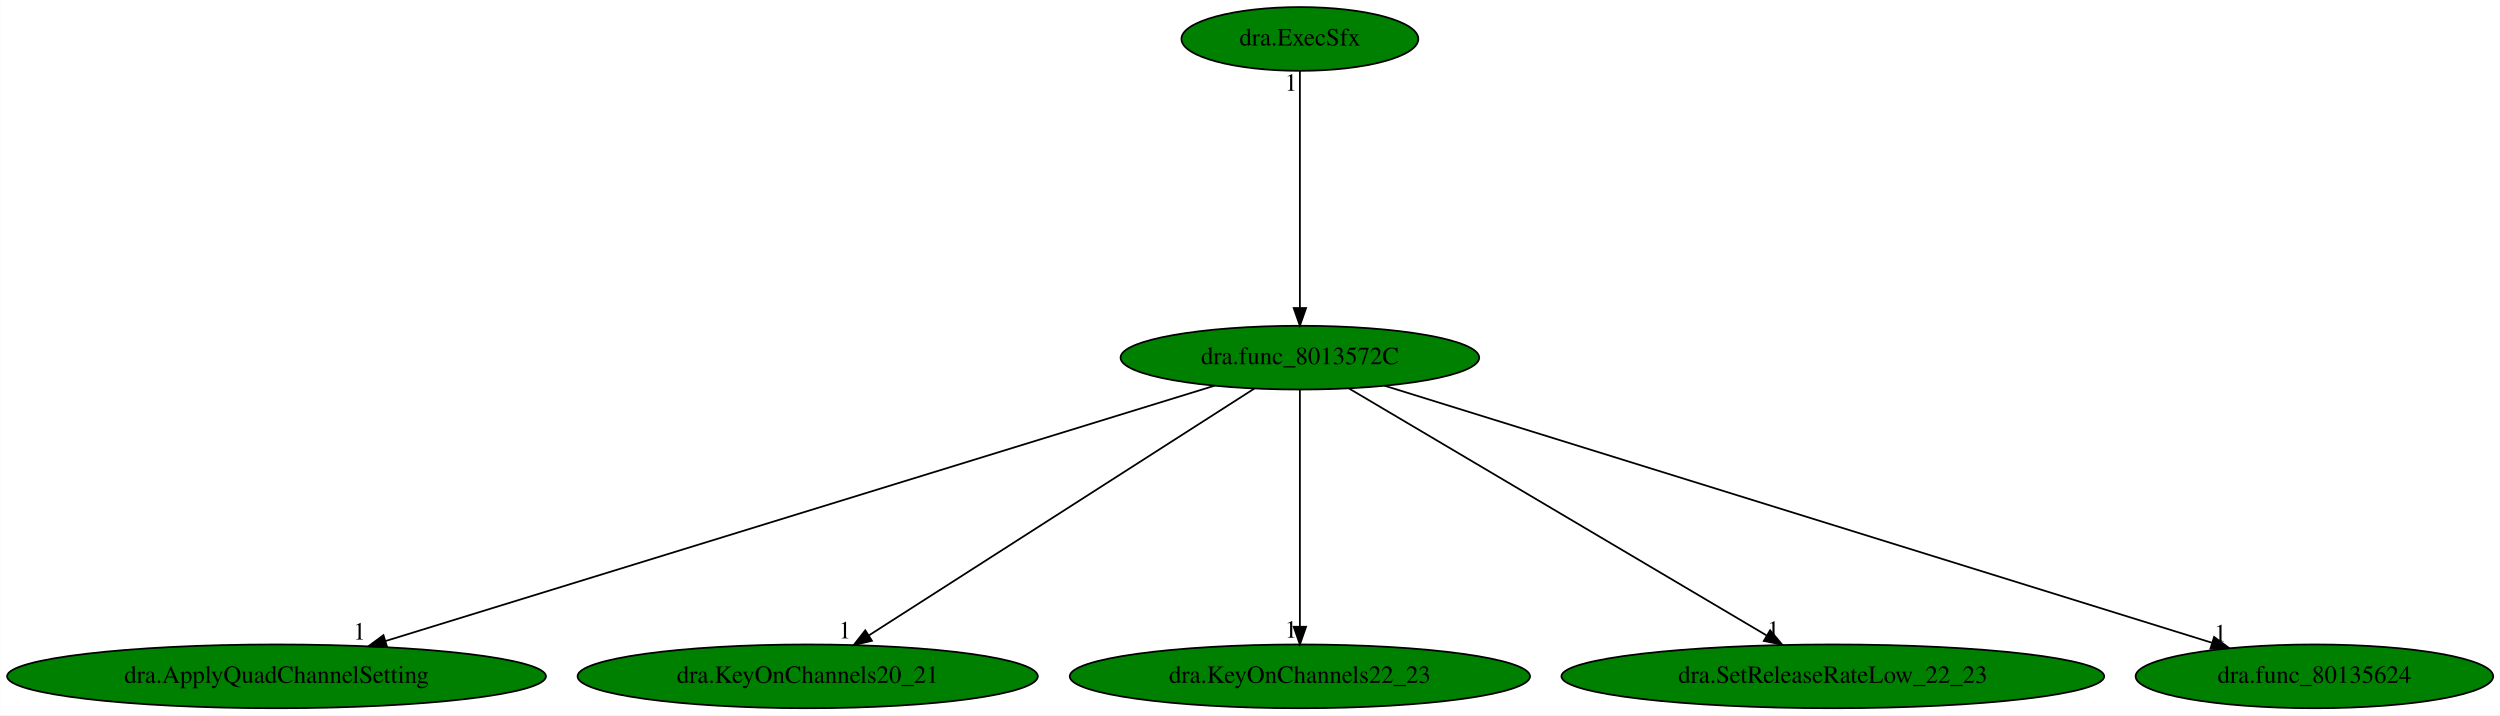
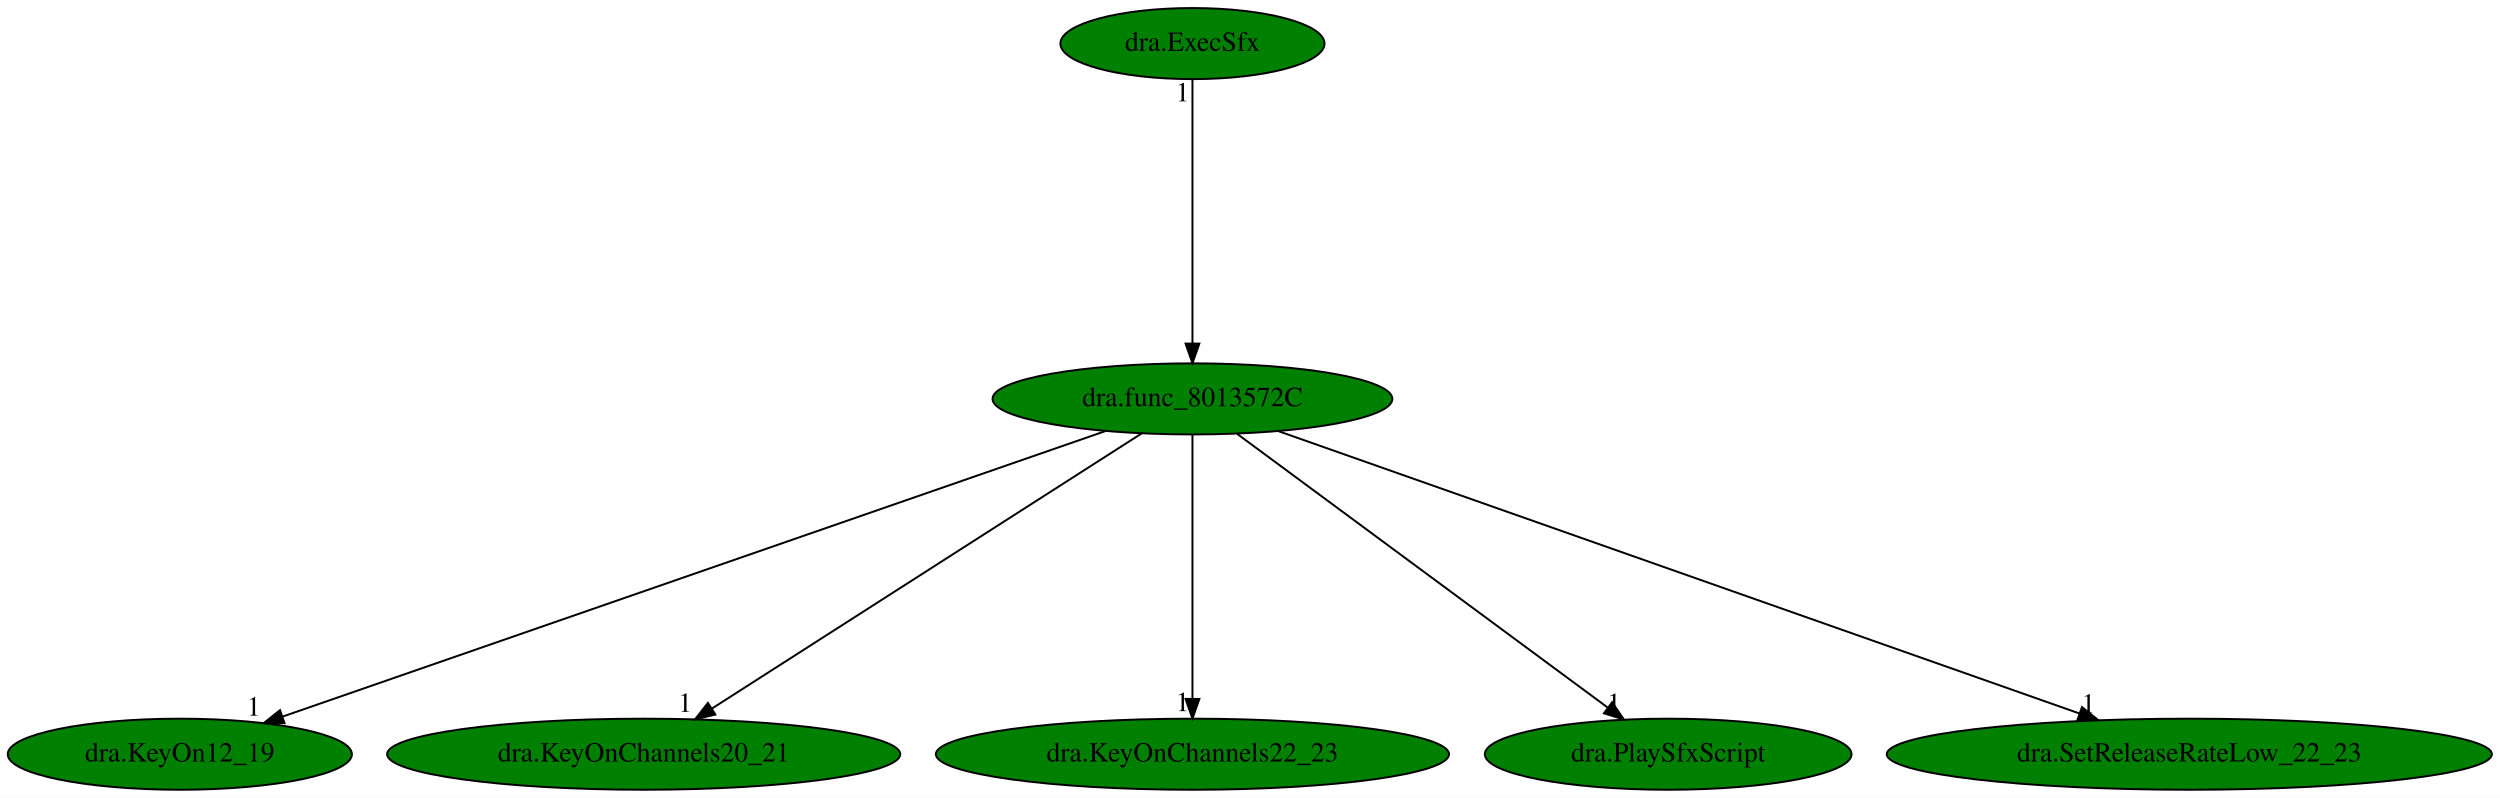
- <svg xmlns="http://www.w3.org/2000/svg" xmlns:xlink="http://www.w3.org/1999/xlink" width="1412pt" height="404pt" viewBox="0.00 0.00 1411.83 404.00">
+ <svg xmlns="http://www.w3.org/2000/svg" xmlns:xlink="http://www.w3.org/1999/xlink" width="1266pt" height="404pt" viewBox="0.00 0.00 1266.48 404.00">
  <g id="graph0" class="graph" transform="scale(1 1) rotate(0) translate(4 400)">
-     <polygon fill="white" stroke="transparent" points="-4,4 -4,-400 1407.83,-400 1407.83,4 -4,4" />
+     <polygon fill="white" stroke="transparent" points="-4,4 -4,-400 1262.48,-400 1262.48,4 -4,4" />
    <g id="node1" class="node">
-       <ellipse fill="green" stroke="black" cx="730.09" cy="-198" rx="101.28" ry="18" />
-       <text text-anchor="middle" x="730.09" y="-194.3" font-family="Times,serif" font-size="14.00">dra.func_8013572C</text>
+       <ellipse fill="green" stroke="black" cx="600.09" cy="-198" rx="101.28" ry="18" />
+       <text text-anchor="middle" x="600.09" y="-194.3" font-family="Times,serif" font-size="14.00">dra.func_8013572C</text>
    </g>
    <g id="node2" class="node">
      <g id="a_node2">
-         <a xlink:href="dra.ApplyQuadChannelSetting.svg" xlink:title="dra.ApplyQuadChannelSetting">
-           <ellipse fill="green" stroke="black" cx="152.09" cy="-18" rx="152.17" ry="18" />
-           <text text-anchor="middle" x="152.09" y="-14.3" font-family="Times,serif" font-size="14.00">dra.ApplyQuadChannelSetting</text>
+         <a xlink:href="dra.KeyOn12_19.svg" xlink:title="dra.KeyOn12_19">
+           <ellipse fill="green" stroke="black" cx="87.09" cy="-18" rx="87.18" ry="18" />
+           <text text-anchor="middle" x="87.09" y="-14.3" font-family="Times,serif" font-size="14.00">dra.KeyOn12_19</text>
        </a>
      </g>
    </g>
    <g id="edge1" class="edge">
-       <path fill="none" stroke="black" d="M681.8,-182.13C577.14,-149.9 329.49,-73.63 213.73,-37.98" />
-       <polygon fill="black" stroke="black" points="214.54,-34.57 203.95,-34.97 212.48,-41.26 214.54,-34.57" />
-       <text text-anchor="middle" x="198.95" y="-38.77" font-family="Times,serif" font-size="14.00">1</text>
+       <path fill="none" stroke="black" d="M555.91,-181.67C461.48,-148.9 240.36,-72.18 139.24,-37.09" />
+       <polygon fill="black" stroke="black" points="140.14,-33.7 129.54,-33.73 137.84,-40.31 140.14,-33.7" />
+       <text text-anchor="middle" x="124.54" y="-37.53" font-family="Times,serif" font-size="14.00">1</text>
    </g>
    <g id="node3" class="node">
      <g id="a_node3">
        <a xlink:href="dra.KeyOnChannels20_21.svg" xlink:title="dra.KeyOnChannels20_21">
-           <ellipse fill="green" stroke="black" cx="452.09" cy="-18" rx="129.98" ry="18" />
-           <text text-anchor="middle" x="452.09" y="-14.3" font-family="Times,serif" font-size="14.00">dra.KeyOnChannels20_21</text>
+           <ellipse fill="green" stroke="black" cx="322.09" cy="-18" rx="129.98" ry="18" />
+           <text text-anchor="middle" x="322.09" y="-14.3" font-family="Times,serif" font-size="14.00">dra.KeyOnChannels20_21</text>
        </a>
      </g>
    </g>
    <g id="edge2" class="edge">
-       <path fill="none" stroke="black" d="M704.43,-180.57C654.29,-148.47 543.25,-77.37 486.68,-41.15" />
-       <polygon fill="black" stroke="black" points="488.39,-38.09 478.08,-35.65 484.62,-43.99 488.39,-38.09" />
-       <text text-anchor="middle" x="473.08" y="-39.45" font-family="Times,serif" font-size="14.00">1</text>
+       <path fill="none" stroke="black" d="M574.44,-180.57C524.29,-148.47 413.26,-77.37 356.68,-41.15" />
+       <polygon fill="black" stroke="black" points="358.4,-38.09 348.09,-35.65 354.62,-43.99 358.4,-38.09" />
+       <text text-anchor="middle" x="343.09" y="-39.45" font-family="Times,serif" font-size="14.00">1</text>
    </g>
    <g id="node4" class="node">
      <g id="a_node4">
        <a xlink:href="dra.KeyOnChannels22_23.svg" xlink:title="dra.KeyOnChannels22_23">
-           <ellipse fill="green" stroke="black" cx="730.09" cy="-18" rx="129.98" ry="18" />
-           <text text-anchor="middle" x="730.09" y="-14.3" font-family="Times,serif" font-size="14.00">dra.KeyOnChannels22_23</text>
+           <ellipse fill="green" stroke="black" cx="600.09" cy="-18" rx="129.98" ry="18" />
+           <text text-anchor="middle" x="600.09" y="-14.3" font-family="Times,serif" font-size="14.00">dra.KeyOnChannels22_23</text>
        </a>
      </g>
    </g>
    <g id="edge3" class="edge">
-       <path fill="none" stroke="black" d="M730.09,-179.93C730.09,-148.97 730.09,-83.3 730.09,-46.13" />
-       <polygon fill="black" stroke="black" points="733.59,-46.02 730.09,-36.02 726.59,-46.02 733.59,-46.02" />
-       <text text-anchor="middle" x="725.09" y="-39.82" font-family="Times,serif" font-size="14.00">1</text>
+       <path fill="none" stroke="black" d="M600.09,-179.93C600.09,-148.97 600.09,-83.3 600.09,-46.13" />
+       <polygon fill="black" stroke="black" points="603.59,-46.02 600.09,-36.02 596.59,-46.02 603.59,-46.02" />
+       <text text-anchor="middle" x="595.09" y="-39.82" font-family="Times,serif" font-size="14.00">1</text>
    </g>
    <g id="node5" class="node">
      <g id="a_node5">
-         <a xlink:href="dra.SetReleaseRateLow_22_23.svg" xlink:title="dra.SetReleaseRateLow_22_23">
-           <ellipse fill="green" stroke="black" cx="1031.09" cy="-18" rx="153.27" ry="18" />
-           <text text-anchor="middle" x="1031.09" y="-14.3" font-family="Times,serif" font-size="14.00">dra.SetReleaseRateLow_22_23</text>
+         <a xlink:href="dra.PlaySfxScript.svg" xlink:title="dra.PlaySfxScript">
+           <ellipse fill="green" stroke="black" cx="841.09" cy="-18" rx="92.88" ry="18" />
+           <text text-anchor="middle" x="841.09" y="-14.3" font-family="Times,serif" font-size="14.00">dra.PlaySfxScript</text>
        </a>
      </g>
    </g>
    <g id="edge4" class="edge">
-       <path fill="none" stroke="black" d="M757.86,-180.57C812.13,-148.48 932.26,-77.44 993.54,-41.2" />
-       <polygon fill="black" stroke="black" points="995.67,-44.01 1002.5,-35.91 992.11,-37.98 995.67,-44.01" />
-       <text text-anchor="middle" x="997.5" y="-39.71" font-family="Times,serif" font-size="14.00">1</text>
+       <path fill="none" stroke="black" d="M622.76,-180.25C666.21,-148.17 761.21,-78 810.33,-41.72" />
+       <polygon fill="black" stroke="black" points="812.69,-44.33 818.66,-35.57 808.53,-38.7 812.69,-44.33" />
+       <text text-anchor="middle" x="813.66" y="-39.37" font-family="Times,serif" font-size="14.00">1</text>
    </g>
    <g id="node6" class="node">
      <g id="a_node6">
-         <a xlink:href="dra.func_80135624.svg" xlink:title="dra.func_80135624">
-           <ellipse fill="green" stroke="black" cx="1303.09" cy="-18" rx="100.98" ry="18" />
-           <text text-anchor="middle" x="1303.09" y="-14.3" font-family="Times,serif" font-size="14.00">dra.func_80135624</text>
+         <a xlink:href="dra.SetReleaseRateLow_22_23.svg" xlink:title="dra.SetReleaseRateLow_22_23">
+           <ellipse fill="green" stroke="black" cx="1105.09" cy="-18" rx="153.27" ry="18" />
+           <text text-anchor="middle" x="1105.09" y="-14.3" font-family="Times,serif" font-size="14.00">dra.SetReleaseRateLow_22_23</text>
        </a>
      </g>
    </g>
    <g id="edge5" class="edge">
-       <path fill="none" stroke="black" d="M777.95,-182.13C882.65,-149.61 1131.68,-72.25 1245.06,-37.02" />
-       <polygon fill="black" stroke="black" points="1246.44,-40.26 1254.95,-33.95 1244.36,-33.58 1246.44,-40.26" />
-       <text text-anchor="middle" x="1249.95" y="-37.75" font-family="Times,serif" font-size="14.00">1</text>
+       <path fill="none" stroke="black" d="M643.59,-181.67C735.25,-149.36 948.16,-74.31 1049.53,-38.59" />
+       <polygon fill="black" stroke="black" points="1050.71,-41.88 1058.98,-35.25 1048.39,-35.28 1050.71,-41.88" />
+       <text text-anchor="middle" x="1053.98" y="-39.05" font-family="Times,serif" font-size="14.00">1</text>
    </g>
    <g id="node7" class="node">
      <g id="a_node7">
        <a xlink:href="dra.ExecSfx.svg" xlink:title="dra.ExecSfx">
-           <ellipse fill="green" stroke="black" cx="730.09" cy="-378" rx="66.89" ry="18" />
-           <text text-anchor="middle" x="730.09" y="-374.3" font-family="Times,serif" font-size="14.00">dra.ExecSfx</text>
+           <ellipse fill="green" stroke="black" cx="600.09" cy="-378" rx="66.89" ry="18" />
+           <text text-anchor="middle" x="600.09" y="-374.3" font-family="Times,serif" font-size="14.00">dra.ExecSfx</text>
        </a>
      </g>
    </g>
    <g id="edge6" class="edge">
-       <path fill="none" stroke="black" d="M730.09,-359.93C730.09,-328.97 730.09,-263.3 730.09,-226.13" />
-       <polygon fill="black" stroke="black" points="733.59,-226.02 730.09,-216.02 726.59,-226.02 733.59,-226.02" />
-       <text text-anchor="middle" x="725.09" y="-348.73" font-family="Times,serif" font-size="14.00">1</text>
+       <path fill="none" stroke="black" d="M600.09,-359.93C600.09,-328.97 600.09,-263.3 600.09,-226.13" />
+       <polygon fill="black" stroke="black" points="603.59,-226.02 600.09,-216.02 596.59,-226.02 603.59,-226.02" />
+       <text text-anchor="middle" x="595.09" y="-348.73" font-family="Times,serif" font-size="14.00">1</text>
    </g>
  </g>
</svg>
